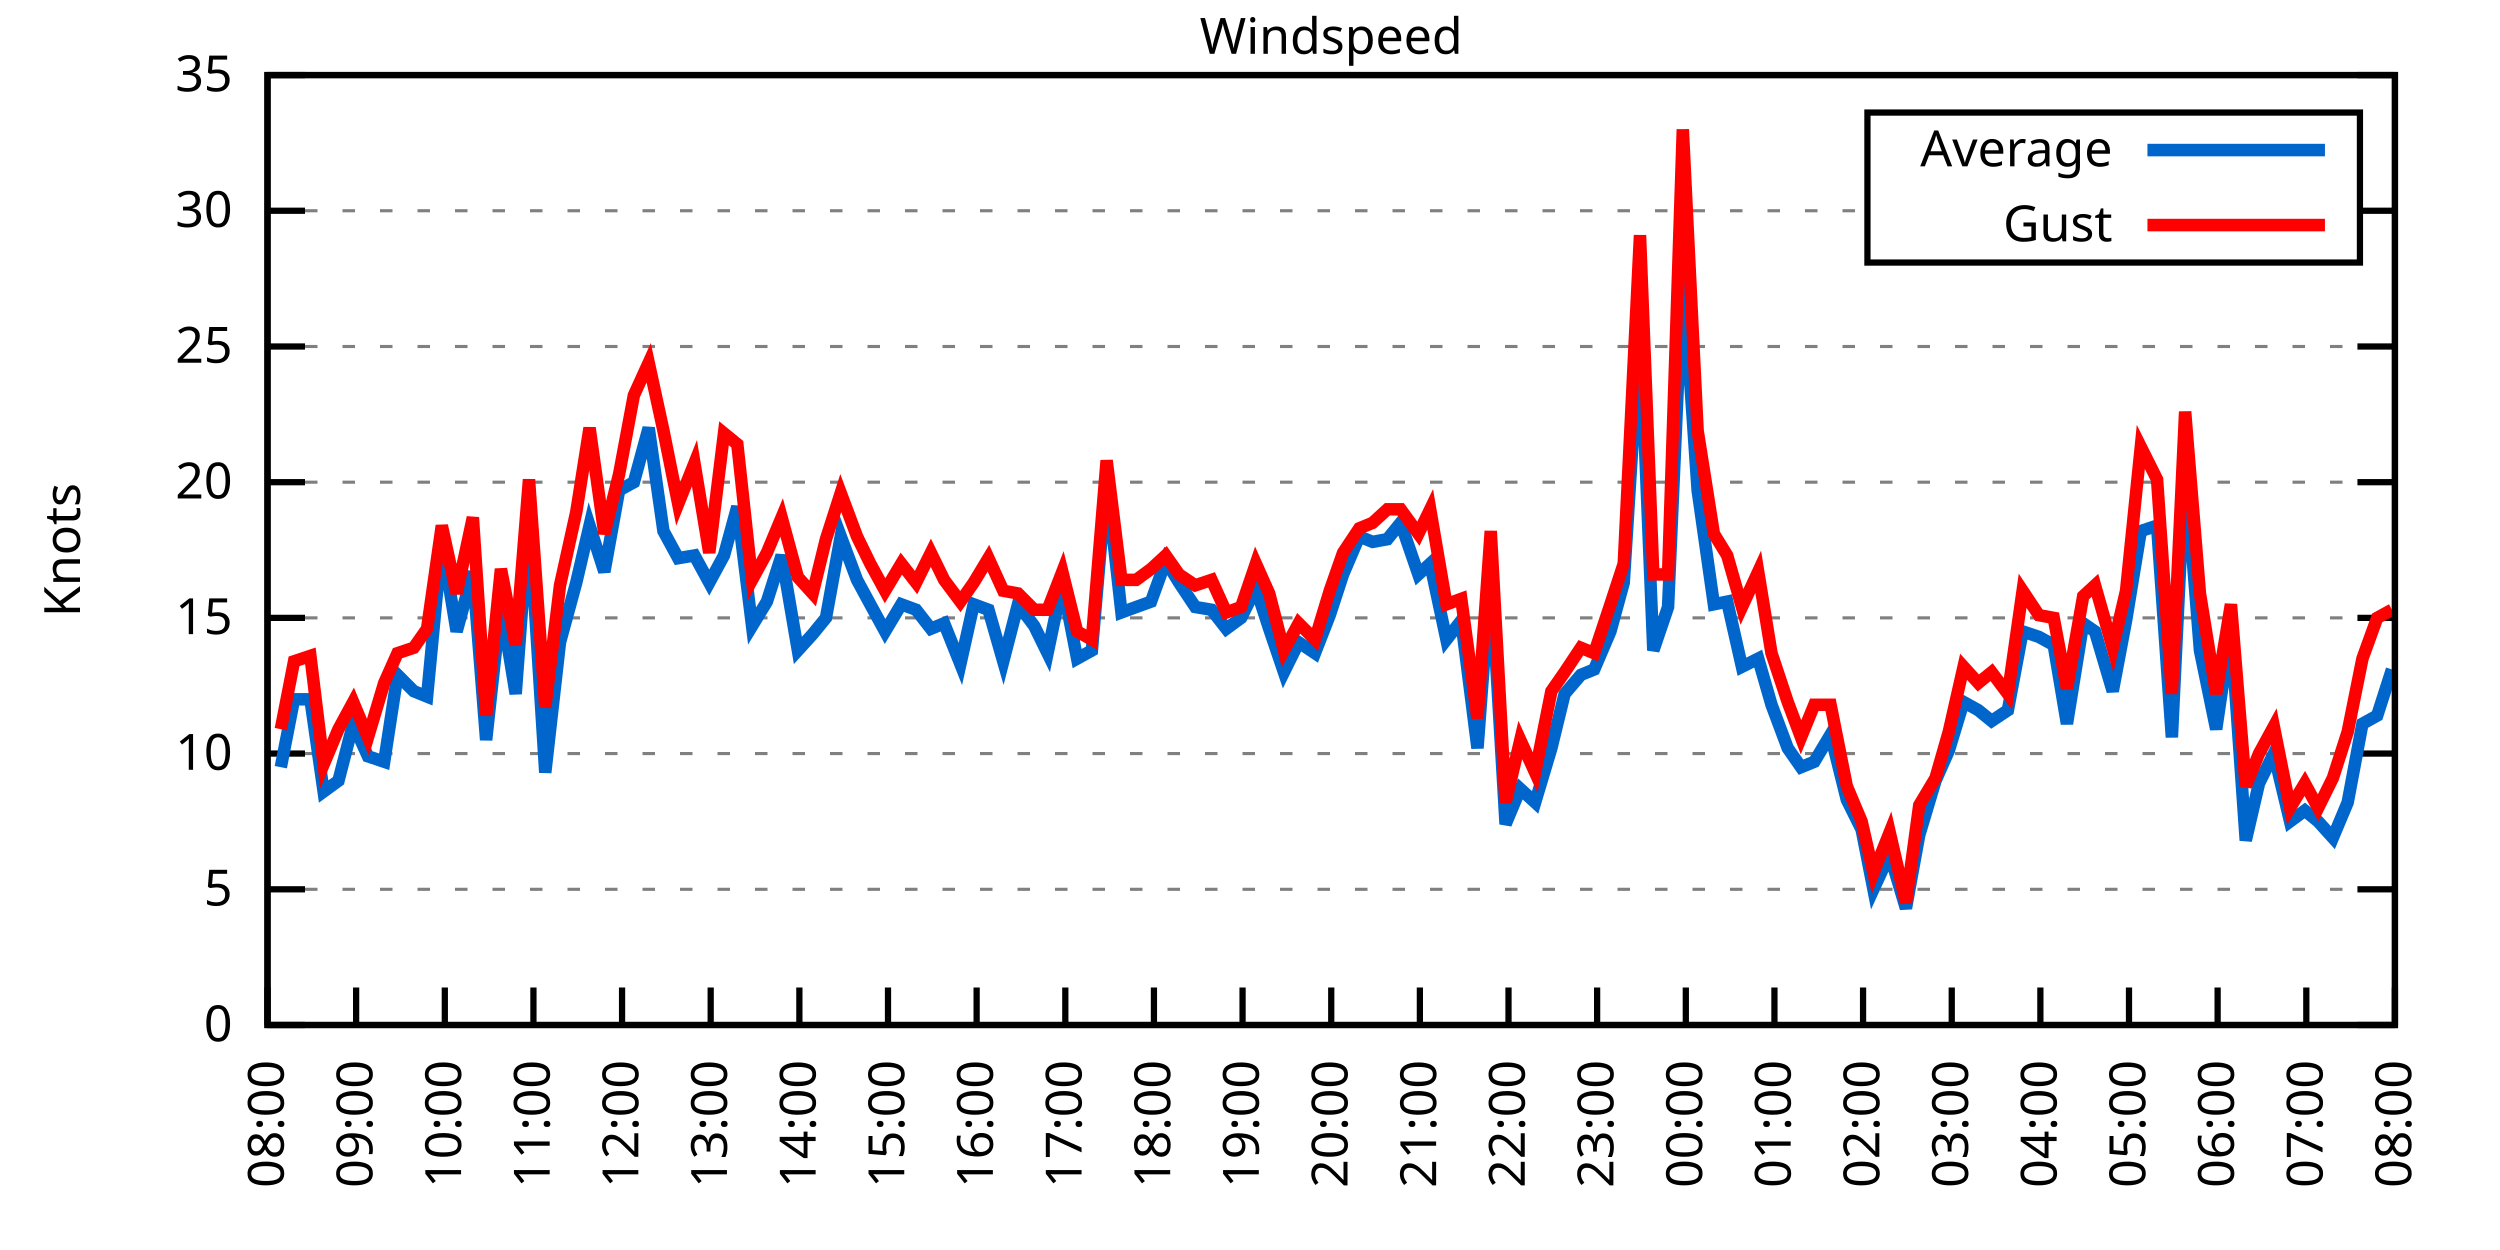
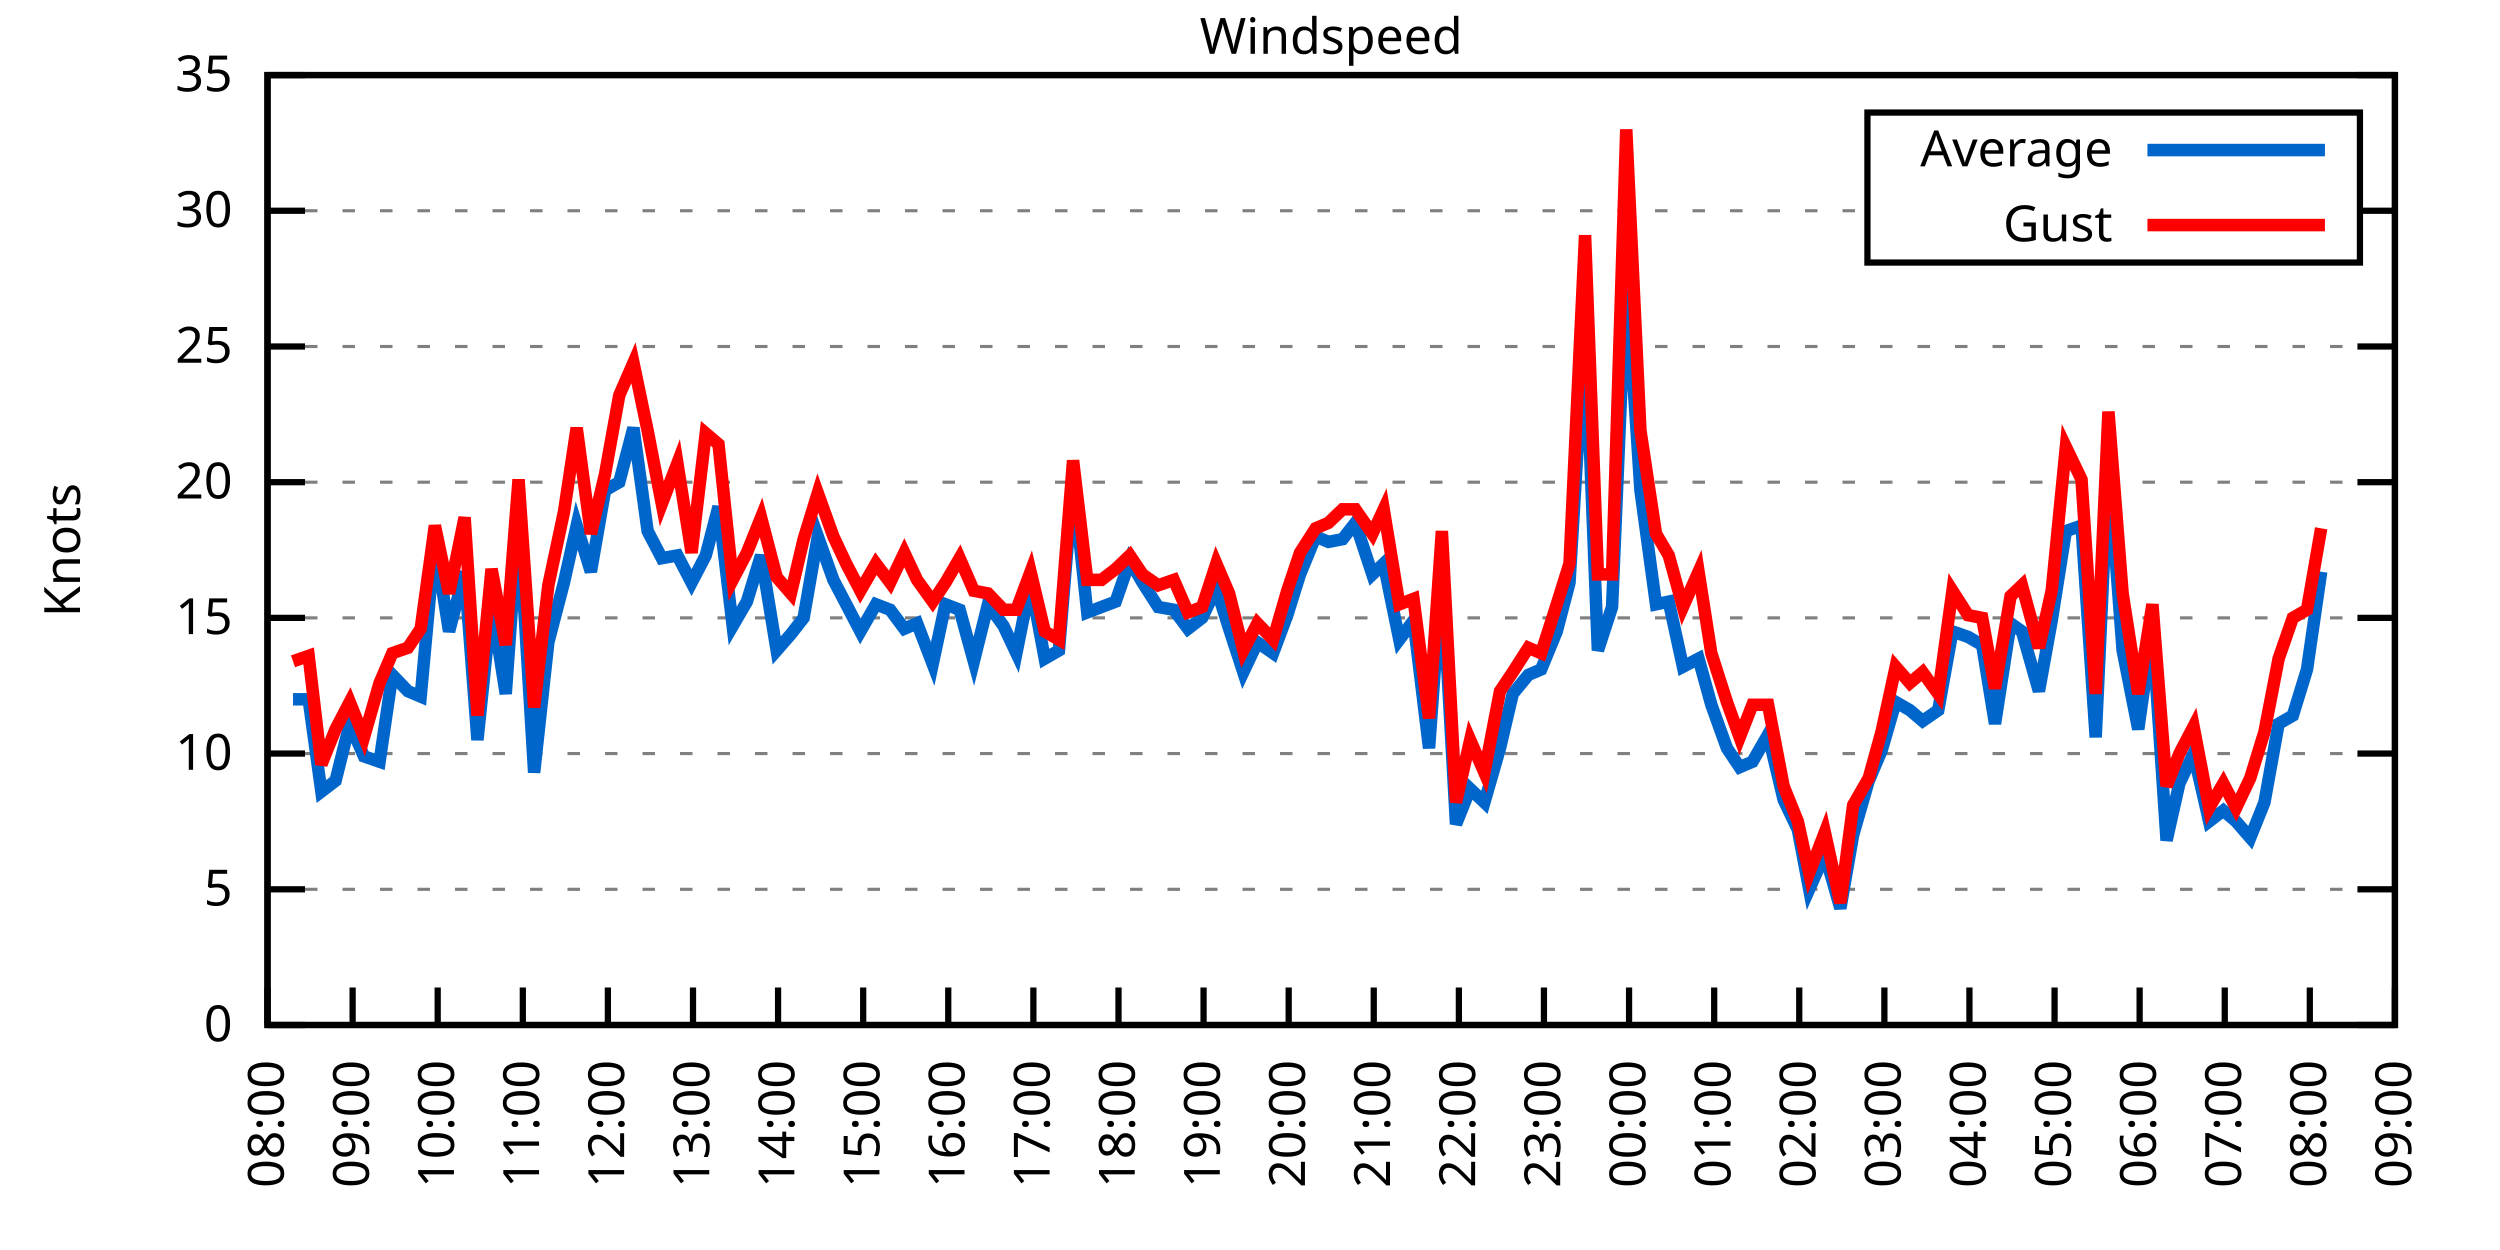
<svg xmlns="http://www.w3.org/2000/svg" xmlns:xlink="http://www.w3.org/1999/xlink" width="400" height="200" viewBox="0 0 400 200">
  <g id="gnuplot_canvas">
    <rect x="0" y="0" width="400" height="200" fill="none" />
    <defs>
      <circle id="gpDot" r="0.5" stroke-width="0.5" stroke="currentColor" />
      <path id="gpPt0" stroke-width="0.333" stroke="currentColor" d="M-1,0 h2 M0,-1 v2" />
      <path id="gpPt1" stroke-width="0.333" stroke="currentColor" d="M-1,-1 L1,1 M1,-1 L-1,1" />
      <path id="gpPt2" stroke-width="0.333" stroke="currentColor" d="M-1,0 L1,0 M0,-1 L0,1 M-1,-1 L1,1 M-1,1 L1,-1" />
      <rect id="gpPt3" stroke-width="0.333" stroke="currentColor" x="-1" y="-1" width="2" height="2" />
      <rect id="gpPt4" stroke-width="0.333" stroke="currentColor" fill="currentColor" x="-1" y="-1" width="2" height="2" />
      <circle id="gpPt5" stroke-width="0.333" stroke="currentColor" cx="0" cy="0" r="1" />
      <use xlink:href="#gpPt5" id="gpPt6" fill="currentColor" stroke="none" />
      <path id="gpPt7" stroke-width="0.333" stroke="currentColor" d="M0,-1.33 L-1.33,0.67 L1.33,0.67 z" />
      <use xlink:href="#gpPt7" id="gpPt8" fill="currentColor" stroke="none" />
      <use xlink:href="#gpPt7" id="gpPt9" stroke="currentColor" transform="rotate(180)" />
      <use xlink:href="#gpPt9" id="gpPt10" fill="currentColor" stroke="none" />
      <use xlink:href="#gpPt3" id="gpPt11" stroke="currentColor" transform="rotate(45)" />
      <use xlink:href="#gpPt11" id="gpPt12" fill="currentColor" stroke="none" />
      <path id="gpPt13" stroke-width="0.333" stroke="currentColor" d="M0,1.330 L1.265,0.411 L0.782,-1.067 L-0.782,-1.076 L-1.265,0.411 z" />
      <use xlink:href="#gpPt13" id="gpPt14" fill="currentColor" stroke="none" />
      <filter id="textbox" filterUnits="objectBoundingBox" x="0" y="0" height="1" width="1">
        <feFlood flood-color="white" flood-opacity="1" result="bgnd" />
        <feComposite in="SourceGraphic" in2="bgnd" operator="atop" />
      </filter>
      <filter id="greybox" filterUnits="objectBoundingBox" x="0" y="0" height="1" width="1">
        <feFlood flood-color="lightgrey" flood-opacity="1" result="grey" />
        <feComposite in="SourceGraphic" in2="grey" operator="atop" />
      </filter>
    </defs>
    <g fill="none" color="white" stroke="currentColor" stroke-width="1.00" stroke-linecap="butt" stroke-linejoin="miter">
</g>
    <g fill="none" color="black" stroke="currentColor" stroke-width="1.00" stroke-linecap="butt" stroke-linejoin="miter">
      <g stroke="none" shape-rendering="crispEdges">
        <polygon fill="rgb(255, 255, 255)" points="42.80,164.00 383.18,164.00 383.18,12.02 42.80,12.02 " />
      </g>
    </g>
    <g fill="none" color="black" stroke="currentColor" stroke-width="1.00" stroke-linecap="butt" stroke-linejoin="miter">
</g>
    <g fill="none" color="black" stroke="black" stroke-width="0.50" stroke-linecap="butt" stroke-linejoin="miter">
</g>
    <g fill="none" color="gray" stroke="currentColor" stroke-width="0.50" stroke-linecap="butt" stroke-linejoin="miter">
      <path stroke="gray" stroke-dasharray="2,4" class="gridline" d="M42.80,164.00 L383.19,164.00  " />
    </g>
    <g fill="none" color="gray" stroke="gray" stroke-width="1.00" stroke-linecap="butt" stroke-linejoin="miter">
</g>
    <g fill="none" color="black" stroke="currentColor" stroke-width="1.00" stroke-linecap="butt" stroke-linejoin="miter">
      <path stroke="black" d="M42.80,164.00 L48.80,164.00 M383.19,164.00 L377.19,164.00  " />
      <g transform="translate(37.20,166.60)" stroke="none" fill="black" font-family="Sans" font-size="8.00" text-anchor="end">
        <text>
          <tspan font-family="Sans"> 0</tspan>
        </text>
      </g>
    </g>
    <g fill="none" color="black" stroke="currentColor" stroke-width="1.00" stroke-linecap="butt" stroke-linejoin="miter">
</g>
    <g fill="none" color="black" stroke="black" stroke-width="0.50" stroke-linecap="butt" stroke-linejoin="miter">
</g>
    <g fill="none" color="gray" stroke="currentColor" stroke-width="0.50" stroke-linecap="butt" stroke-linejoin="miter">
      <path stroke="gray" stroke-dasharray="2,4" class="gridline" d="M42.80,142.29 L383.19,142.29  " />
    </g>
    <g fill="none" color="gray" stroke="gray" stroke-width="1.00" stroke-linecap="butt" stroke-linejoin="miter">
</g>
    <g fill="none" color="black" stroke="currentColor" stroke-width="1.00" stroke-linecap="butt" stroke-linejoin="miter">
      <path stroke="black" d="M42.80,142.29 L48.80,142.29 M383.19,142.29 L377.19,142.29  " />
      <g transform="translate(37.20,144.89)" stroke="none" fill="black" font-family="Sans" font-size="8.00" text-anchor="end">
        <text>
          <tspan font-family="Sans"> 5</tspan>
        </text>
      </g>
    </g>
    <g fill="none" color="black" stroke="currentColor" stroke-width="1.00" stroke-linecap="butt" stroke-linejoin="miter">
</g>
    <g fill="none" color="black" stroke="black" stroke-width="0.50" stroke-linecap="butt" stroke-linejoin="miter">
</g>
    <g fill="none" color="gray" stroke="currentColor" stroke-width="0.50" stroke-linecap="butt" stroke-linejoin="miter">
      <path stroke="gray" stroke-dasharray="2,4" class="gridline" d="M42.80,120.57 L383.19,120.57  " />
    </g>
    <g fill="none" color="gray" stroke="gray" stroke-width="1.00" stroke-linecap="butt" stroke-linejoin="miter">
</g>
    <g fill="none" color="black" stroke="currentColor" stroke-width="1.00" stroke-linecap="butt" stroke-linejoin="miter">
      <path stroke="black" d="M42.80,120.57 L48.80,120.57 M383.19,120.57 L377.19,120.57  " />
      <g transform="translate(37.20,123.17)" stroke="none" fill="black" font-family="Sans" font-size="8.00" text-anchor="end">
        <text>
          <tspan font-family="Sans"> 10</tspan>
        </text>
      </g>
    </g>
    <g fill="none" color="black" stroke="currentColor" stroke-width="1.00" stroke-linecap="butt" stroke-linejoin="miter">
</g>
    <g fill="none" color="black" stroke="black" stroke-width="0.50" stroke-linecap="butt" stroke-linejoin="miter">
</g>
    <g fill="none" color="gray" stroke="currentColor" stroke-width="0.50" stroke-linecap="butt" stroke-linejoin="miter">
      <path stroke="gray" stroke-dasharray="2,4" class="gridline" d="M42.80,98.86 L383.19,98.86  " />
    </g>
    <g fill="none" color="gray" stroke="gray" stroke-width="1.00" stroke-linecap="butt" stroke-linejoin="miter">
</g>
    <g fill="none" color="black" stroke="currentColor" stroke-width="1.00" stroke-linecap="butt" stroke-linejoin="miter">
      <path stroke="black" d="M42.80,98.86 L48.80,98.86 M383.19,98.86 L377.19,98.86  " />
      <g transform="translate(37.20,101.46)" stroke="none" fill="black" font-family="Sans" font-size="8.00" text-anchor="end">
        <text>
          <tspan font-family="Sans"> 15</tspan>
        </text>
      </g>
    </g>
    <g fill="none" color="black" stroke="currentColor" stroke-width="1.00" stroke-linecap="butt" stroke-linejoin="miter">
</g>
    <g fill="none" color="black" stroke="black" stroke-width="0.50" stroke-linecap="butt" stroke-linejoin="miter">
</g>
    <g fill="none" color="gray" stroke="currentColor" stroke-width="0.50" stroke-linecap="butt" stroke-linejoin="miter">
      <path stroke="gray" stroke-dasharray="2,4" class="gridline" d="M42.80,77.15 L383.19,77.15  " />
    </g>
    <g fill="none" color="gray" stroke="gray" stroke-width="1.00" stroke-linecap="butt" stroke-linejoin="miter">
</g>
    <g fill="none" color="black" stroke="currentColor" stroke-width="1.00" stroke-linecap="butt" stroke-linejoin="miter">
      <path stroke="black" d="M42.80,77.15 L48.80,77.15 M383.19,77.15 L377.19,77.15  " />
      <g transform="translate(37.20,79.75)" stroke="none" fill="black" font-family="Sans" font-size="8.00" text-anchor="end">
        <text>
          <tspan font-family="Sans"> 20</tspan>
        </text>
      </g>
    </g>
    <g fill="none" color="black" stroke="currentColor" stroke-width="1.00" stroke-linecap="butt" stroke-linejoin="miter">
</g>
    <g fill="none" color="black" stroke="black" stroke-width="0.50" stroke-linecap="butt" stroke-linejoin="miter">
</g>
    <g fill="none" color="gray" stroke="currentColor" stroke-width="0.50" stroke-linecap="butt" stroke-linejoin="miter">
      <path stroke="gray" stroke-dasharray="2,4" class="gridline" d="M42.80,55.44 L383.19,55.44  " />
    </g>
    <g fill="none" color="gray" stroke="gray" stroke-width="1.00" stroke-linecap="butt" stroke-linejoin="miter">
</g>
    <g fill="none" color="black" stroke="currentColor" stroke-width="1.00" stroke-linecap="butt" stroke-linejoin="miter">
      <path stroke="black" d="M42.80,55.44 L48.80,55.44 M383.19,55.44 L377.19,55.44  " />
      <g transform="translate(37.20,58.04)" stroke="none" fill="black" font-family="Sans" font-size="8.00" text-anchor="end">
        <text>
          <tspan font-family="Sans"> 25</tspan>
        </text>
      </g>
    </g>
    <g fill="none" color="black" stroke="currentColor" stroke-width="1.00" stroke-linecap="butt" stroke-linejoin="miter">
</g>
    <g fill="none" color="black" stroke="black" stroke-width="0.50" stroke-linecap="butt" stroke-linejoin="miter">
</g>
    <g fill="none" color="gray" stroke="currentColor" stroke-width="0.50" stroke-linecap="butt" stroke-linejoin="miter">
      <path stroke="gray" stroke-dasharray="2,4" class="gridline" d="M42.80,33.72 L298.79,33.72 M377.59,33.72 L383.19,33.72  " />
    </g>
    <g fill="none" color="gray" stroke="gray" stroke-width="1.00" stroke-linecap="butt" stroke-linejoin="miter">
</g>
    <g fill="none" color="black" stroke="currentColor" stroke-width="1.00" stroke-linecap="butt" stroke-linejoin="miter">
      <path stroke="black" d="M42.80,33.72 L48.80,33.72 M383.19,33.72 L377.19,33.72  " />
      <g transform="translate(37.20,36.32)" stroke="none" fill="black" font-family="Sans" font-size="8.00" text-anchor="end">
        <text>
          <tspan font-family="Sans"> 30</tspan>
        </text>
      </g>
    </g>
    <g fill="none" color="black" stroke="currentColor" stroke-width="1.00" stroke-linecap="butt" stroke-linejoin="miter">
</g>
    <g fill="none" color="black" stroke="black" stroke-width="0.50" stroke-linecap="butt" stroke-linejoin="miter">
</g>
    <g fill="none" color="gray" stroke="currentColor" stroke-width="0.50" stroke-linecap="butt" stroke-linejoin="miter">
      <path stroke="gray" stroke-dasharray="2,4" class="gridline" d="M42.80,12.01 L383.19,12.01  " />
    </g>
    <g fill="none" color="gray" stroke="gray" stroke-width="1.00" stroke-linecap="butt" stroke-linejoin="miter">
</g>
    <g fill="none" color="black" stroke="currentColor" stroke-width="1.00" stroke-linecap="butt" stroke-linejoin="miter">
      <path stroke="black" d="M42.80,12.01 L48.80,12.01 M383.19,12.01 L377.19,12.01  " />
      <g transform="translate(37.20,14.61)" stroke="none" fill="black" font-family="Sans" font-size="8.00" text-anchor="end">
        <text>
          <tspan font-family="Sans"> 35</tspan>
        </text>
      </g>
    </g>
    <g fill="none" color="black" stroke="currentColor" stroke-width="1.00" stroke-linecap="butt" stroke-linejoin="miter">
      <path stroke="black" d="M42.80,164.00 L42.80,158.00  " />
      <g transform="translate(45.40,169.60) rotate(270.00)" stroke="none" fill="black" font-family="Sans" font-size="8.00" text-anchor="end">
        <text>
          <tspan font-family="Sans">08:00</tspan>
        </text>
      </g>
    </g>
    <g fill="none" color="black" stroke="currentColor" stroke-width="1.00" stroke-linecap="butt" stroke-linejoin="miter">
-       <path stroke="black" d="M56.98,164.00 L56.98,158.00  " />
-       <g transform="translate(59.58,169.60) rotate(270.00)" stroke="none" fill="black" font-family="Sans" font-size="8.00" text-anchor="end">
+       <path stroke="black" d="M56.42,164.00 L56.42,158.00  " />
+       <g transform="translate(59.02,169.60) rotate(270.00)" stroke="none" fill="black" font-family="Sans" font-size="8.00" text-anchor="end">
        <text>
          <tspan font-family="Sans">09:00</tspan>
        </text>
      </g>
    </g>
    <g fill="none" color="black" stroke="currentColor" stroke-width="1.00" stroke-linecap="butt" stroke-linejoin="miter">
-       <path stroke="black" d="M71.17,164.00 L71.17,158.00  " />
-       <g transform="translate(73.77,169.60) rotate(270.00)" stroke="none" fill="black" font-family="Sans" font-size="8.00" text-anchor="end">
+       <path stroke="black" d="M70.03,164.00 L70.03,158.00  " />
+       <g transform="translate(72.63,169.60) rotate(270.00)" stroke="none" fill="black" font-family="Sans" font-size="8.00" text-anchor="end">
        <text>
          <tspan font-family="Sans">10:00</tspan>
        </text>
      </g>
    </g>
    <g fill="none" color="black" stroke="currentColor" stroke-width="1.00" stroke-linecap="butt" stroke-linejoin="miter">
-       <path stroke="black" d="M85.35,164.00 L85.35,158.00  " />
-       <g transform="translate(87.95,169.60) rotate(270.00)" stroke="none" fill="black" font-family="Sans" font-size="8.00" text-anchor="end">
+       <path stroke="black" d="M83.65,164.00 L83.65,158.00  " />
+       <g transform="translate(86.25,169.60) rotate(270.00)" stroke="none" fill="black" font-family="Sans" font-size="8.00" text-anchor="end">
        <text>
          <tspan font-family="Sans">11:00</tspan>
        </text>
      </g>
    </g>
    <g fill="none" color="black" stroke="currentColor" stroke-width="1.00" stroke-linecap="butt" stroke-linejoin="miter">
-       <path stroke="black" d="M99.53,164.00 L99.53,158.00  " />
-       <g transform="translate(102.13,169.60) rotate(270.00)" stroke="none" fill="black" font-family="Sans" font-size="8.00" text-anchor="end">
+       <path stroke="black" d="M97.26,164.00 L97.26,158.00  " />
+       <g transform="translate(99.86,169.60) rotate(270.00)" stroke="none" fill="black" font-family="Sans" font-size="8.00" text-anchor="end">
        <text>
          <tspan font-family="Sans">12:00</tspan>
        </text>
      </g>
    </g>
    <g fill="none" color="black" stroke="currentColor" stroke-width="1.00" stroke-linecap="butt" stroke-linejoin="miter">
-       <path stroke="black" d="M113.71,164.00 L113.71,158.00  " />
-       <g transform="translate(116.31,169.60) rotate(270.00)" stroke="none" fill="black" font-family="Sans" font-size="8.00" text-anchor="end">
+       <path stroke="black" d="M110.88,164.00 L110.88,158.00  " />
+       <g transform="translate(113.48,169.60) rotate(270.00)" stroke="none" fill="black" font-family="Sans" font-size="8.00" text-anchor="end">
        <text>
          <tspan font-family="Sans">13:00</tspan>
        </text>
      </g>
    </g>
    <g fill="none" color="black" stroke="currentColor" stroke-width="1.00" stroke-linecap="butt" stroke-linejoin="miter">
-       <path stroke="black" d="M127.90,164.00 L127.90,158.00  " />
-       <g transform="translate(130.50,169.60) rotate(270.00)" stroke="none" fill="black" font-family="Sans" font-size="8.00" text-anchor="end">
+       <path stroke="black" d="M124.49,164.00 L124.49,158.00  " />
+       <g transform="translate(127.09,169.60) rotate(270.00)" stroke="none" fill="black" font-family="Sans" font-size="8.00" text-anchor="end">
        <text>
          <tspan font-family="Sans">14:00</tspan>
        </text>
      </g>
    </g>
    <g fill="none" color="black" stroke="currentColor" stroke-width="1.00" stroke-linecap="butt" stroke-linejoin="miter">
-       <path stroke="black" d="M142.08,164.00 L142.08,158.00  " />
-       <g transform="translate(144.68,169.60) rotate(270.00)" stroke="none" fill="black" font-family="Sans" font-size="8.00" text-anchor="end">
+       <path stroke="black" d="M138.11,164.00 L138.11,158.00  " />
+       <g transform="translate(140.71,169.60) rotate(270.00)" stroke="none" fill="black" font-family="Sans" font-size="8.00" text-anchor="end">
        <text>
          <tspan font-family="Sans">15:00</tspan>
        </text>
      </g>
    </g>
    <g fill="none" color="black" stroke="currentColor" stroke-width="1.00" stroke-linecap="butt" stroke-linejoin="miter">
-       <path stroke="black" d="M156.26,164.00 L156.26,158.00  " />
-       <g transform="translate(158.86,169.60) rotate(270.00)" stroke="none" fill="black" font-family="Sans" font-size="8.00" text-anchor="end">
+       <path stroke="black" d="M151.72,164.00 L151.72,158.00  " />
+       <g transform="translate(154.32,169.60) rotate(270.00)" stroke="none" fill="black" font-family="Sans" font-size="8.00" text-anchor="end">
        <text>
          <tspan font-family="Sans">16:00</tspan>
        </text>
      </g>
    </g>
    <g fill="none" color="black" stroke="currentColor" stroke-width="1.00" stroke-linecap="butt" stroke-linejoin="miter">
-       <path stroke="black" d="M170.45,164.00 L170.45,158.00  " />
-       <g transform="translate(173.05,169.60) rotate(270.00)" stroke="none" fill="black" font-family="Sans" font-size="8.00" text-anchor="end">
+       <path stroke="black" d="M165.34,164.00 L165.34,158.00  " />
+       <g transform="translate(167.94,169.60) rotate(270.00)" stroke="none" fill="black" font-family="Sans" font-size="8.00" text-anchor="end">
        <text>
          <tspan font-family="Sans">17:00</tspan>
        </text>
      </g>
    </g>
    <g fill="none" color="black" stroke="currentColor" stroke-width="1.00" stroke-linecap="butt" stroke-linejoin="miter">
-       <path stroke="black" d="M184.63,164.00 L184.63,158.00  " />
-       <g transform="translate(187.23,169.60) rotate(270.00)" stroke="none" fill="black" font-family="Sans" font-size="8.00" text-anchor="end">
+       <path stroke="black" d="M178.96,164.00 L178.96,158.00  " />
+       <g transform="translate(181.56,169.60) rotate(270.00)" stroke="none" fill="black" font-family="Sans" font-size="8.00" text-anchor="end">
        <text>
          <tspan font-family="Sans">18:00</tspan>
        </text>
      </g>
    </g>
    <g fill="none" color="black" stroke="currentColor" stroke-width="1.00" stroke-linecap="butt" stroke-linejoin="miter">
-       <path stroke="black" d="M198.81,164.00 L198.81,158.00  " />
-       <g transform="translate(201.41,169.60) rotate(270.00)" stroke="none" fill="black" font-family="Sans" font-size="8.00" text-anchor="end">
+       <path stroke="black" d="M192.57,164.00 L192.57,158.00  " />
+       <g transform="translate(195.17,169.60) rotate(270.00)" stroke="none" fill="black" font-family="Sans" font-size="8.00" text-anchor="end">
        <text>
          <tspan font-family="Sans">19:00</tspan>
        </text>
      </g>
    </g>
    <g fill="none" color="black" stroke="currentColor" stroke-width="1.00" stroke-linecap="butt" stroke-linejoin="miter">
-       <path stroke="black" d="M213.00,164.00 L213.00,158.00  " />
-       <g transform="translate(215.60,169.60) rotate(270.00)" stroke="none" fill="black" font-family="Sans" font-size="8.00" text-anchor="end">
+       <path stroke="black" d="M206.19,164.00 L206.19,158.00  " />
+       <g transform="translate(208.79,169.60) rotate(270.00)" stroke="none" fill="black" font-family="Sans" font-size="8.00" text-anchor="end">
        <text>
          <tspan font-family="Sans">20:00</tspan>
        </text>
      </g>
    </g>
    <g fill="none" color="black" stroke="currentColor" stroke-width="1.00" stroke-linecap="butt" stroke-linejoin="miter">
-       <path stroke="black" d="M227.18,164.00 L227.18,158.00  " />
-       <g transform="translate(229.78,169.60) rotate(270.00)" stroke="none" fill="black" font-family="Sans" font-size="8.00" text-anchor="end">
+       <path stroke="black" d="M219.80,164.00 L219.80,158.00  " />
+       <g transform="translate(222.40,169.60) rotate(270.00)" stroke="none" fill="black" font-family="Sans" font-size="8.00" text-anchor="end">
        <text>
          <tspan font-family="Sans">21:00</tspan>
        </text>
      </g>
    </g>
    <g fill="none" color="black" stroke="currentColor" stroke-width="1.00" stroke-linecap="butt" stroke-linejoin="miter">
-       <path stroke="black" d="M241.36,164.00 L241.36,158.00  " />
-       <g transform="translate(243.96,169.60) rotate(270.00)" stroke="none" fill="black" font-family="Sans" font-size="8.00" text-anchor="end">
+       <path stroke="black" d="M233.42,164.00 L233.42,158.00  " />
+       <g transform="translate(236.02,169.60) rotate(270.00)" stroke="none" fill="black" font-family="Sans" font-size="8.00" text-anchor="end">
        <text>
          <tspan font-family="Sans">22:00</tspan>
        </text>
      </g>
    </g>
    <g fill="none" color="black" stroke="currentColor" stroke-width="1.00" stroke-linecap="butt" stroke-linejoin="miter">
-       <path stroke="black" d="M255.54,164.00 L255.54,158.00  " />
-       <g transform="translate(258.14,169.60) rotate(270.00)" stroke="none" fill="black" font-family="Sans" font-size="8.00" text-anchor="end">
+       <path stroke="black" d="M247.03,164.00 L247.03,158.00  " />
+       <g transform="translate(249.63,169.60) rotate(270.00)" stroke="none" fill="black" font-family="Sans" font-size="8.00" text-anchor="end">
        <text>
          <tspan font-family="Sans">23:00</tspan>
        </text>
      </g>
    </g>
    <g fill="none" color="black" stroke="currentColor" stroke-width="1.00" stroke-linecap="butt" stroke-linejoin="miter">
-       <path stroke="black" d="M269.73,164.00 L269.73,158.00  " />
-       <g transform="translate(272.33,169.60) rotate(270.00)" stroke="none" fill="black" font-family="Sans" font-size="8.00" text-anchor="end">
+       <path stroke="black" d="M260.65,164.00 L260.65,158.00  " />
+       <g transform="translate(263.25,169.60) rotate(270.00)" stroke="none" fill="black" font-family="Sans" font-size="8.00" text-anchor="end">
        <text>
          <tspan font-family="Sans">00:00</tspan>
        </text>
      </g>
    </g>
    <g fill="none" color="black" stroke="currentColor" stroke-width="1.00" stroke-linecap="butt" stroke-linejoin="miter">
-       <path stroke="black" d="M283.91,164.00 L283.91,158.00  " />
-       <g transform="translate(286.51,169.60) rotate(270.00)" stroke="none" fill="black" font-family="Sans" font-size="8.00" text-anchor="end">
+       <path stroke="black" d="M274.27,164.00 L274.27,158.00  " />
+       <g transform="translate(276.87,169.60) rotate(270.00)" stroke="none" fill="black" font-family="Sans" font-size="8.00" text-anchor="end">
        <text>
          <tspan font-family="Sans">01:00</tspan>
        </text>
      </g>
    </g>
    <g fill="none" color="black" stroke="currentColor" stroke-width="1.00" stroke-linecap="butt" stroke-linejoin="miter">
-       <path stroke="black" d="M298.09,164.00 L298.09,158.00  " />
-       <g transform="translate(300.69,169.60) rotate(270.00)" stroke="none" fill="black" font-family="Sans" font-size="8.00" text-anchor="end">
+       <path stroke="black" d="M287.88,164.00 L287.88,158.00  " />
+       <g transform="translate(290.48,169.60) rotate(270.00)" stroke="none" fill="black" font-family="Sans" font-size="8.00" text-anchor="end">
        <text>
          <tspan font-family="Sans">02:00</tspan>
        </text>
      </g>
    </g>
    <g fill="none" color="black" stroke="currentColor" stroke-width="1.00" stroke-linecap="butt" stroke-linejoin="miter">
-       <path stroke="black" d="M312.28,164.00 L312.28,158.00  " />
-       <g transform="translate(314.88,169.60) rotate(270.00)" stroke="none" fill="black" font-family="Sans" font-size="8.00" text-anchor="end">
+       <path stroke="black" d="M301.50,164.00 L301.50,158.00  " />
+       <g transform="translate(304.10,169.60) rotate(270.00)" stroke="none" fill="black" font-family="Sans" font-size="8.00" text-anchor="end">
        <text>
          <tspan font-family="Sans">03:00</tspan>
        </text>
      </g>
    </g>
    <g fill="none" color="black" stroke="currentColor" stroke-width="1.00" stroke-linecap="butt" stroke-linejoin="miter">
-       <path stroke="black" d="M326.46,164.00 L326.46,158.00  " />
-       <g transform="translate(329.06,169.60) rotate(270.00)" stroke="none" fill="black" font-family="Sans" font-size="8.00" text-anchor="end">
+       <path stroke="black" d="M315.11,164.00 L315.11,158.00  " />
+       <g transform="translate(317.71,169.60) rotate(270.00)" stroke="none" fill="black" font-family="Sans" font-size="8.00" text-anchor="end">
        <text>
          <tspan font-family="Sans">04:00</tspan>
        </text>
      </g>
    </g>
    <g fill="none" color="black" stroke="currentColor" stroke-width="1.00" stroke-linecap="butt" stroke-linejoin="miter">
-       <path stroke="black" d="M340.64,164.00 L340.64,158.00  " />
-       <g transform="translate(343.24,169.60) rotate(270.00)" stroke="none" fill="black" font-family="Sans" font-size="8.00" text-anchor="end">
+       <path stroke="black" d="M328.73,164.00 L328.73,158.00  " />
+       <g transform="translate(331.33,169.60) rotate(270.00)" stroke="none" fill="black" font-family="Sans" font-size="8.00" text-anchor="end">
        <text>
          <tspan font-family="Sans">05:00</tspan>
        </text>
      </g>
    </g>
    <g fill="none" color="black" stroke="currentColor" stroke-width="1.00" stroke-linecap="butt" stroke-linejoin="miter">
-       <path stroke="black" d="M354.82,164.00 L354.82,158.00  " />
-       <g transform="translate(357.42,169.60) rotate(270.00)" stroke="none" fill="black" font-family="Sans" font-size="8.00" text-anchor="end">
+       <path stroke="black" d="M342.34,164.00 L342.34,158.00  " />
+       <g transform="translate(344.94,169.60) rotate(270.00)" stroke="none" fill="black" font-family="Sans" font-size="8.00" text-anchor="end">
        <text>
          <tspan font-family="Sans">06:00</tspan>
        </text>
      </g>
    </g>
    <g fill="none" color="black" stroke="currentColor" stroke-width="1.00" stroke-linecap="butt" stroke-linejoin="miter">
-       <path stroke="black" d="M369.01,164.00 L369.01,158.00  " />
-       <g transform="translate(371.61,169.60) rotate(270.00)" stroke="none" fill="black" font-family="Sans" font-size="8.00" text-anchor="end">
+       <path stroke="black" d="M355.96,164.00 L355.96,158.00  " />
+       <g transform="translate(358.56,169.60) rotate(270.00)" stroke="none" fill="black" font-family="Sans" font-size="8.00" text-anchor="end">
        <text>
          <tspan font-family="Sans">07:00</tspan>
+         </text>
+       </g>
+     </g>
+     <g fill="none" color="black" stroke="currentColor" stroke-width="1.00" stroke-linecap="butt" stroke-linejoin="miter">
+       <path stroke="black" d="M369.57,164.00 L369.57,158.00  " />
+       <g transform="translate(372.17,169.60) rotate(270.00)" stroke="none" fill="black" font-family="Sans" font-size="8.00" text-anchor="end">
+         <text>
+           <tspan font-family="Sans">08:00</tspan>
        </text>
      </g>
    </g>
    <g fill="none" color="black" stroke="currentColor" stroke-width="1.00" stroke-linecap="butt" stroke-linejoin="miter">
      <path stroke="black" d="M383.19,164.00 L383.19,158.00  " />
      <g transform="translate(385.79,169.60) rotate(270.00)" stroke="none" fill="black" font-family="Sans" font-size="8.00" text-anchor="end">
        <text>
-           <tspan font-family="Sans">08:00</tspan>
+           <tspan font-family="Sans">09:00</tspan>
        </text>
      </g>
    </g>
    <g fill="none" color="black" stroke="currentColor" stroke-width="1.00" stroke-linecap="butt" stroke-linejoin="miter">
</g>
    <g fill="none" color="black" stroke="currentColor" stroke-width="1.00" stroke-linecap="butt" stroke-linejoin="miter">
      <path stroke="black" d="M42.80,12.01 L42.80,164.00 L383.19,164.00 L383.19,12.01 L42.80,12.01 Z  " />
    </g>
    <g fill="none" color="black" stroke="currentColor" stroke-width="1.00" stroke-linecap="butt" stroke-linejoin="miter">
</g>
    <g fill="none" color="black" stroke="currentColor" stroke-width="1.00" stroke-linecap="butt" stroke-linejoin="miter">
      <path stroke="black" d="M298.79,42.01 L298.79,18.01 L377.59,18.01 L377.59,42.01 L298.79,42.01 Z  " />
    </g>
    <g id="Windspeed_plot_1">
      <g fill="none" color="white" stroke="black" stroke-width="2.00" stroke-linecap="butt" stroke-linejoin="miter">
</g>
      <g fill="none" color="black" stroke="currentColor" stroke-width="2.00" stroke-linecap="butt" stroke-linejoin="miter">
        <g transform="translate(337.99,26.61)" stroke="none" fill="black" font-family="Sans" font-size="8.00" text-anchor="end">
          <text>
            <tspan font-family="Sans">Average</tspan>
          </text>
        </g>
      </g>
      <g fill="none" color="black" stroke="currentColor" stroke-width="2.00" stroke-linecap="butt" stroke-linejoin="miter">
-         <path stroke="rgb(  0, 102, 204)" d="M343.59,24.01 L371.99,24.01 M44.93,122.75 L47.05,111.89 L49.66,111.89 L51.78,126.65 L54.15,124.92 L56.51,115.80   L58.87,121.01 L61.47,121.88 L63.60,107.98 L66.20,110.59 L68.33,111.45 L70.69,86.70 L73.06,101.03 L75.66,91.48   L77.78,118.40 L80.15,96.69 L82.51,111.02 L84.64,82.36 L87.24,123.61 L89.60,102.77 L92.20,93.22 L94.33,84.10   L96.70,91.48 L99.06,78.45 L101.42,77.15 L103.79,68.46 L106.15,84.97 L108.51,89.31 L111.11,88.87 L113.48,93.22   L115.84,88.87 L117.97,81.06 L120.33,100.16 L122.70,96.26 L125.06,88.87 L127.66,104.07 L130.02,101.47 L132.15,98.86   L134.52,85.83 L137.12,92.78 L139.24,96.69 L141.61,101.03 L144.21,96.69 L146.57,97.56 L148.94,100.60 L151.06,99.73   L153.66,106.24 L155.79,96.69 L158.15,97.56 L160.52,105.81 L162.88,96.69 L165.48,100.16 L167.61,104.51 L169.97,93.22   L172.34,105.38 L174.70,104.07 L177.06,76.71 L179.43,97.99 L181.79,97.12 L184.16,96.26 L186.52,89.74 L188.65,93.22   L191.25,97.12 L193.85,97.56 L196.21,100.60 L198.58,98.86 L200.94,94.08 L203.07,100.60 L205.43,107.55 L207.79,102.77   L210.39,104.51 L212.76,98.43 L214.89,91.91 L217.49,85.83 L219.61,86.70 L221.98,86.27 L224.10,83.66 L226.94,91.91   L228.83,90.18 L231.43,102.34 L233.80,99.30 L236.40,119.71 L238.52,91.48 L240.89,131.86 L243.25,126.22 L245.62,128.39   L248.22,119.71 L250.34,111.02 L252.94,107.98 L255.07,107.11 L257.67,101.03 L259.80,93.22 L262.40,51.96 L264.53,104.07   L266.89,97.12 L269.25,43.71 L271.62,78.45 L274.22,96.69 L276.35,96.26 L278.71,106.68 L281.31,105.38 L283.44,112.76   L286.04,119.71 L288.16,122.75 L290.29,121.88 L292.89,117.53 L295.49,127.96 L297.86,132.73 L299.75,142.29 L302.35,136.64   L304.95,145.33 L307.08,133.60 L309.68,124.92 L311.80,120.14 L314.17,112.32 L316.53,113.63 L318.66,115.36 L321.26,113.63   L323.62,101.03 L326.22,101.90 L328.59,103.20 L330.71,115.80 L333.31,99.73 L335.20,101.03 L338.04,110.59 L340.17,99.30   L342.53,84.97 L345.13,84.10 L347.50,117.97 L349.62,74.11 L351.99,104.07 L354.59,116.67 L356.95,100.60 L359.32,134.47   L361.44,125.35 L363.81,120.57 L366.41,131.43 L368.77,129.69 L370.90,131.43 L373.26,134.04 L375.63,128.39 L377.99,115.80   L380.35,114.49 L382.72,107.11  " />
+         <path stroke="rgb(  0, 102, 204)" d="M343.59,24.01 L371.99,24.01 M46.88,111.89 L49.38,111.89 L51.42,126.65 L53.69,124.92 L55.96,115.80 L58.23,121.01   L60.73,121.88 L62.77,107.98 L65.27,110.59 L67.31,111.45 L69.58,86.70 L71.85,101.03 L74.34,91.48 L76.39,118.40   L78.65,96.69 L80.92,111.02 L82.97,82.36 L85.46,123.61 L87.73,102.77 L90.23,93.22 L92.27,84.10 L94.54,91.48   L96.81,78.45 L99.08,77.15 L101.35,68.46 L103.62,84.97 L105.89,89.31 L108.38,88.87 L110.65,93.22 L112.92,88.87   L114.96,81.06 L117.23,100.16 L119.50,96.26 L121.77,88.87 L124.27,104.07 L126.54,101.47 L128.58,98.86 L130.85,85.83   L133.34,92.78 L135.39,96.69 L137.66,101.03 L140.15,96.69 L142.42,97.56 L144.69,100.60 L146.73,99.73 L149.23,106.24   L151.27,96.69 L153.54,97.56 L155.81,105.81 L158.08,96.69 L160.57,100.16 L162.62,104.51 L164.89,93.22 L167.16,105.38   L169.43,104.07 L171.69,76.71 L173.96,97.99 L176.23,97.12 L178.50,96.26 L180.77,89.74 L182.81,93.22 L185.31,97.12   L187.81,97.56 L190.08,100.60 L192.34,98.86 L194.61,94.08 L196.66,100.60 L198.93,107.55 L201.19,102.77 L203.69,104.51   L205.96,98.43 L208.00,91.91 L210.50,85.83 L212.54,86.70 L214.81,86.27 L216.85,83.66 L219.58,91.91 L221.39,90.18   L223.89,102.34 L226.16,99.30 L228.65,119.71 L230.70,91.48 L232.96,131.86 L235.23,126.22 L237.50,128.39 L240.00,119.71   L242.04,111.02 L244.54,107.98 L246.58,107.11 L249.08,101.03 L251.12,93.22 L253.61,51.96 L255.66,104.07 L257.93,97.12   L260.20,43.71 L262.47,78.45 L264.96,96.69 L267.00,96.26 L269.27,106.68 L271.77,105.38 L273.81,112.76 L276.31,119.71   L278.35,122.75 L280.39,121.88 L282.89,117.53 L285.38,127.96 L287.65,132.73 L289.47,142.29 L291.97,136.64 L294.46,145.33   L296.50,133.60 L299.00,124.92 L301.04,120.14 L303.31,112.32 L305.58,113.63 L307.62,115.36 L310.12,113.63 L312.39,101.03   L314.89,101.90 L317.15,103.20 L319.20,115.80 L321.69,99.73 L323.51,101.03 L326.23,110.59 L328.27,99.30 L330.54,84.97   L333.04,84.10 L335.31,117.97 L337.35,74.11 L339.62,104.07 L342.12,116.67 L344.39,100.60 L346.65,134.47 L348.70,125.35   L350.97,120.57 L353.46,131.43 L355.73,129.69 L357.77,131.43 L360.04,134.04 L362.31,128.39 L364.58,115.80 L366.85,114.49   L369.12,107.11 L371.39,91.48  " />
      </g>
    </g>
    <g id="Windspeed_plot_2">
      <g fill="none" color="black" stroke="currentColor" stroke-width="2.00" stroke-linecap="butt" stroke-linejoin="miter">
        <g transform="translate(337.99,38.61)" stroke="none" fill="black" font-family="Sans" font-size="8.00" text-anchor="end">
          <text>
            <tspan font-family="Sans">Gust</tspan>
          </text>
        </g>
      </g>
      <g fill="none" color="black" stroke="currentColor" stroke-width="2.00" stroke-linecap="butt" stroke-linejoin="miter">
-         <path stroke="rgb(255,   0,   0)" d="M343.59,36.01 L371.99,36.01 M44.93,116.67 L47.05,105.81 L49.66,104.94 L51.78,122.31 L54.15,116.67 L56.51,112.32   L58.87,117.97 L61.47,109.28 L63.60,104.51 L66.20,103.64 L68.33,100.60 L70.69,84.10 L73.06,94.95 L75.66,82.79   L77.78,114.49 L80.15,91.04 L82.51,103.20 L84.64,76.71 L87.24,113.19 L89.60,93.65 L92.20,81.93 L94.33,68.46   L96.70,85.40 L99.06,75.85 L101.42,63.25 L103.79,58.04 L106.15,68.90 L108.51,80.62 L111.11,74.11 L113.48,88.44   L115.84,69.33 L117.97,71.07 L120.33,92.78 L122.70,88.44 L125.06,82.79 L127.66,92.35 L130.02,94.95 L132.15,86.27   L134.52,78.89 L137.12,85.83 L139.24,90.18 L141.61,94.52 L144.21,90.18 L146.57,93.22 L148.94,88.44 L151.06,92.78   L153.66,96.26 L155.79,93.22 L158.15,89.31 L160.52,94.52 L162.88,94.95 L165.48,97.56 L167.61,97.56 L169.97,91.48   L172.34,101.03 L174.70,102.34 L177.06,73.67 L179.43,92.78 L181.79,92.78 L184.16,91.04 L186.52,88.87 L188.65,91.91   L191.25,93.65 L193.85,92.78 L196.21,97.99 L198.58,97.12 L200.94,90.18 L203.07,94.95 L205.43,104.07 L207.79,99.73   L210.39,102.34 L212.76,94.52 L214.89,88.44 L217.49,84.53 L219.61,83.66 L221.98,81.49 L224.10,81.49 L226.94,85.40   L228.83,81.49 L231.43,96.69 L233.80,95.82 L236.40,114.93 L238.52,84.97 L240.89,128.39 L243.25,118.40 L245.62,123.61   L248.22,110.59 L250.34,107.55 L252.94,103.64 L255.07,104.51 L257.67,96.69 L259.80,90.18 L262.40,37.63 L264.53,91.91   L266.89,91.91 L269.25,20.70 L271.62,68.90 L274.22,85.40 L276.35,88.87 L278.71,97.12 L281.31,91.48 L283.44,104.51   L286.04,112.32 L288.16,117.97 L290.29,112.76 L292.89,112.76 L295.49,125.79 L297.86,131.43 L299.75,139.68 L302.35,133.17   L304.95,144.46 L307.08,128.83 L309.68,124.48 L311.80,117.10 L314.17,106.68 L316.53,109.28 L318.66,107.55 L321.26,111.02   L323.62,94.52 L326.22,98.43 L328.59,98.86 L330.71,110.15 L333.31,95.39 L335.20,93.65 L338.04,103.64 L340.17,94.52   L342.53,71.50 L345.13,76.71 L347.50,111.02 L349.62,65.86 L351.99,94.95 L354.59,111.02 L356.95,96.69 L359.32,125.79   L361.44,120.57 L363.81,116.23 L366.41,129.26 L368.77,125.35 L370.90,129.26 L373.26,124.48 L375.63,117.10 L377.99,105.38   L380.35,98.86 L382.72,97.56  " />
+         <path stroke="rgb(255,   0,   0)" d="M343.59,36.01 L371.99,36.01 M46.88,105.81 L49.38,104.94 L51.42,122.31 L53.69,116.67 L55.96,112.32 L58.23,117.97   L60.73,109.28 L62.77,104.51 L65.27,103.64 L67.31,100.60 L69.58,84.10 L71.85,94.95 L74.34,82.79 L76.39,114.49   L78.65,91.04 L80.92,103.20 L82.97,76.71 L85.46,113.19 L87.73,93.65 L90.23,81.93 L92.27,68.46 L94.54,85.40   L96.81,75.85 L99.08,63.25 L101.35,58.04 L103.62,68.90 L105.89,80.62 L108.38,74.11 L110.65,88.44 L112.92,69.33   L114.96,71.07 L117.23,92.78 L119.50,88.44 L121.77,82.79 L124.27,92.35 L126.54,94.95 L128.58,86.27 L130.85,78.89   L133.34,85.83 L135.39,90.18 L137.66,94.52 L140.15,90.18 L142.42,93.22 L144.69,88.44 L146.73,92.78 L149.23,96.26   L151.27,93.22 L153.54,89.31 L155.81,94.52 L158.08,94.95 L160.57,97.56 L162.62,97.56 L164.89,91.48 L167.16,101.03   L169.43,102.34 L171.69,73.67 L173.96,92.78 L176.23,92.78 L178.50,91.04 L180.77,88.87 L182.81,91.91 L185.31,93.65   L187.81,92.78 L190.08,97.99 L192.34,97.12 L194.61,90.18 L196.66,94.95 L198.93,104.07 L201.19,99.73 L203.69,102.34   L205.96,94.52 L208.00,88.44 L210.50,84.53 L212.54,83.66 L214.81,81.49 L216.85,81.49 L219.58,85.40 L221.39,81.49   L223.89,96.69 L226.16,95.82 L228.65,114.93 L230.70,84.97 L232.96,128.39 L235.23,118.40 L237.50,123.61 L240.00,110.59   L242.04,107.55 L244.54,103.64 L246.58,104.51 L249.08,96.69 L251.12,90.18 L253.61,37.63 L255.66,91.91 L257.93,91.91   L260.20,20.70 L262.47,68.90 L264.96,85.40 L267.00,88.87 L269.27,97.12 L271.77,91.48 L273.81,104.51 L276.31,112.32   L278.35,117.97 L280.39,112.76 L282.89,112.76 L285.38,125.79 L287.65,131.43 L289.47,139.68 L291.97,133.17 L294.46,144.46   L296.50,128.83 L299.00,124.48 L301.04,117.10 L303.31,106.68 L305.58,109.28 L307.62,107.55 L310.12,111.02 L312.39,94.52   L314.89,98.43 L317.15,98.86 L319.20,110.15 L321.69,95.39 L323.51,93.65 L326.23,103.64 L328.27,94.52 L330.54,71.50   L333.04,76.71 L335.31,111.02 L337.35,65.86 L339.62,94.95 L342.12,111.02 L344.39,96.69 L346.65,125.79 L348.70,120.57   L350.97,116.23 L353.46,129.26 L355.73,125.35 L357.77,129.26 L360.04,124.48 L362.31,117.10 L364.58,105.38 L366.85,98.86   L369.12,97.56 L371.39,84.53  " />
      </g>
    </g>
    <g fill="none" color="black" stroke="currentColor" stroke-width="2.00" stroke-linecap="butt" stroke-linejoin="miter">
</g>
    <g fill="none" color="black" stroke="black" stroke-width="1.00" stroke-linecap="butt" stroke-linejoin="miter">
</g>
    <g fill="none" color="black" stroke="currentColor" stroke-width="1.00" stroke-linecap="butt" stroke-linejoin="miter">
      <path stroke="black" d="M42.80,12.01 L42.80,164.00 L383.19,164.00 L383.19,12.01 L42.80,12.01 Z  " />
      <g transform="translate(12.80,88.01) rotate(270.00)" stroke="none" fill="black" font-family="Sans" font-size="8.00" text-anchor="middle">
        <text>
          <tspan font-family="Sans">Knots</tspan>
        </text>
      </g>
    </g>
    <g fill="none" color="black" stroke="currentColor" stroke-width="1.00" stroke-linecap="butt" stroke-linejoin="miter">
</g>
    <g fill="none" color="black" stroke="currentColor" stroke-width="1.00" stroke-linecap="butt" stroke-linejoin="miter">
      <g transform="translate(212.99,8.61)" stroke="none" fill="black" font-family="Sans" font-size="8.00" text-anchor="middle">
        <text>
          <tspan font-family="Sans">Windspeed</tspan>
        </text>
      </g>
    </g>
    <g fill="none" color="black" stroke="currentColor" stroke-width="1.00" stroke-linecap="butt" stroke-linejoin="miter">
</g>
  </g>
</svg>
